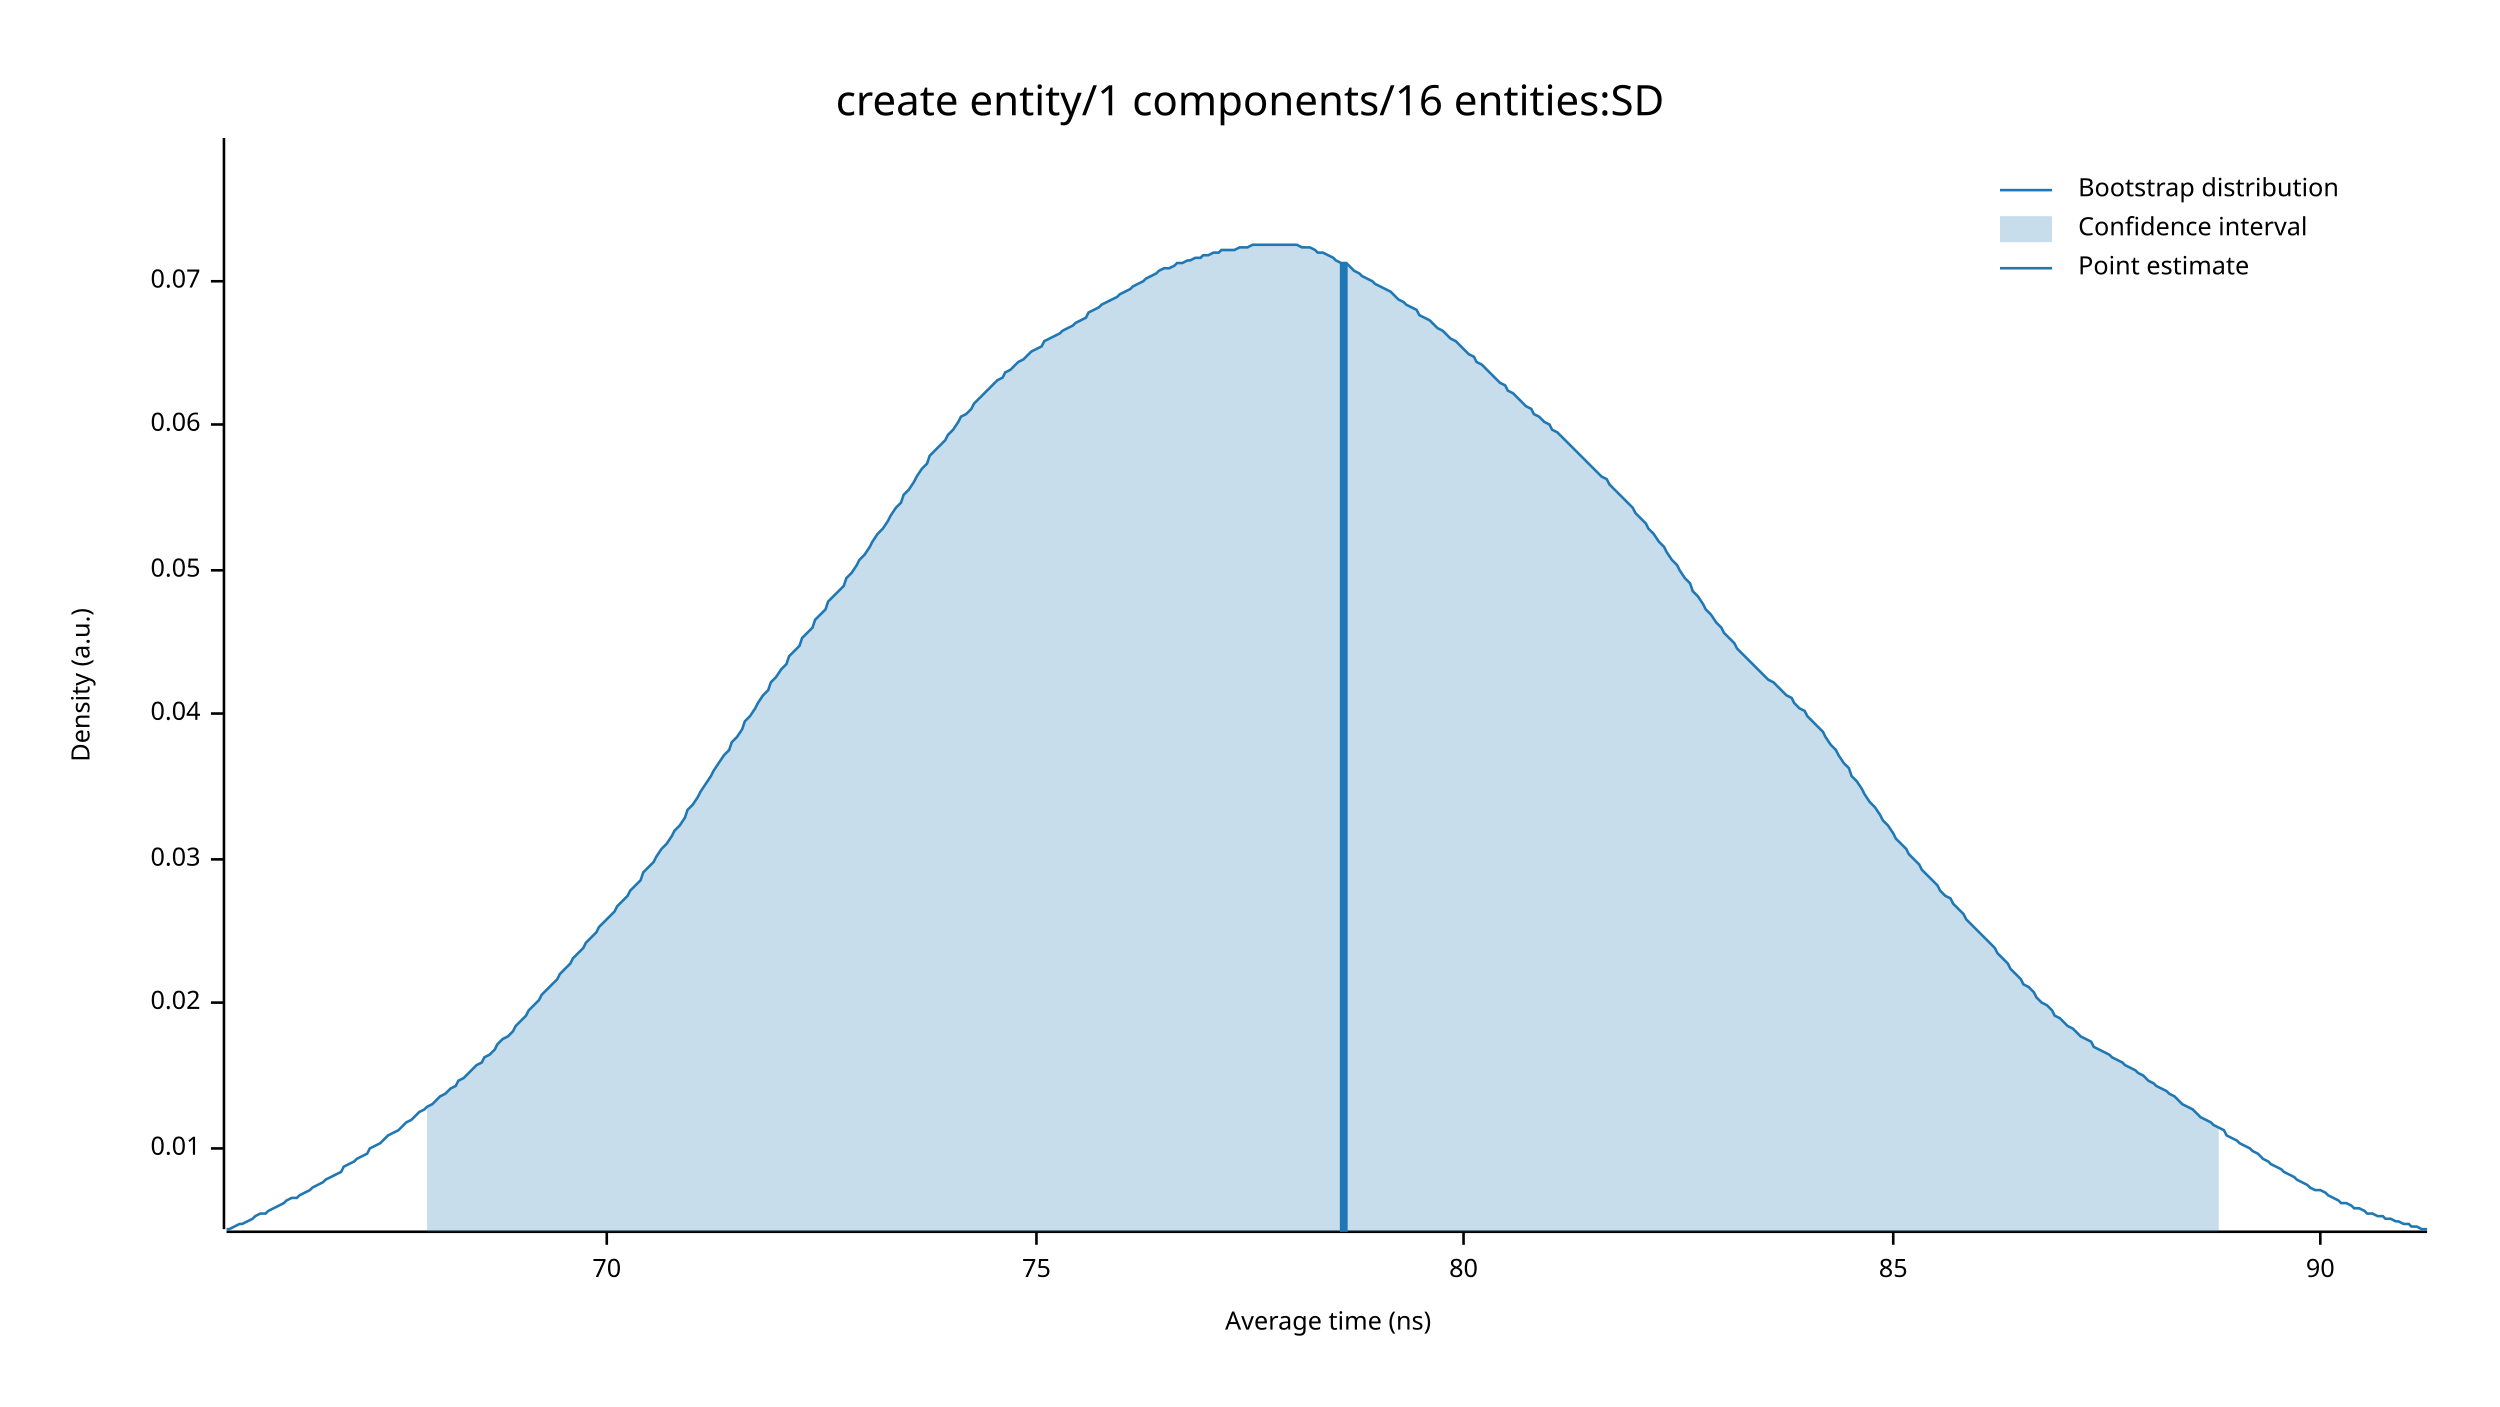
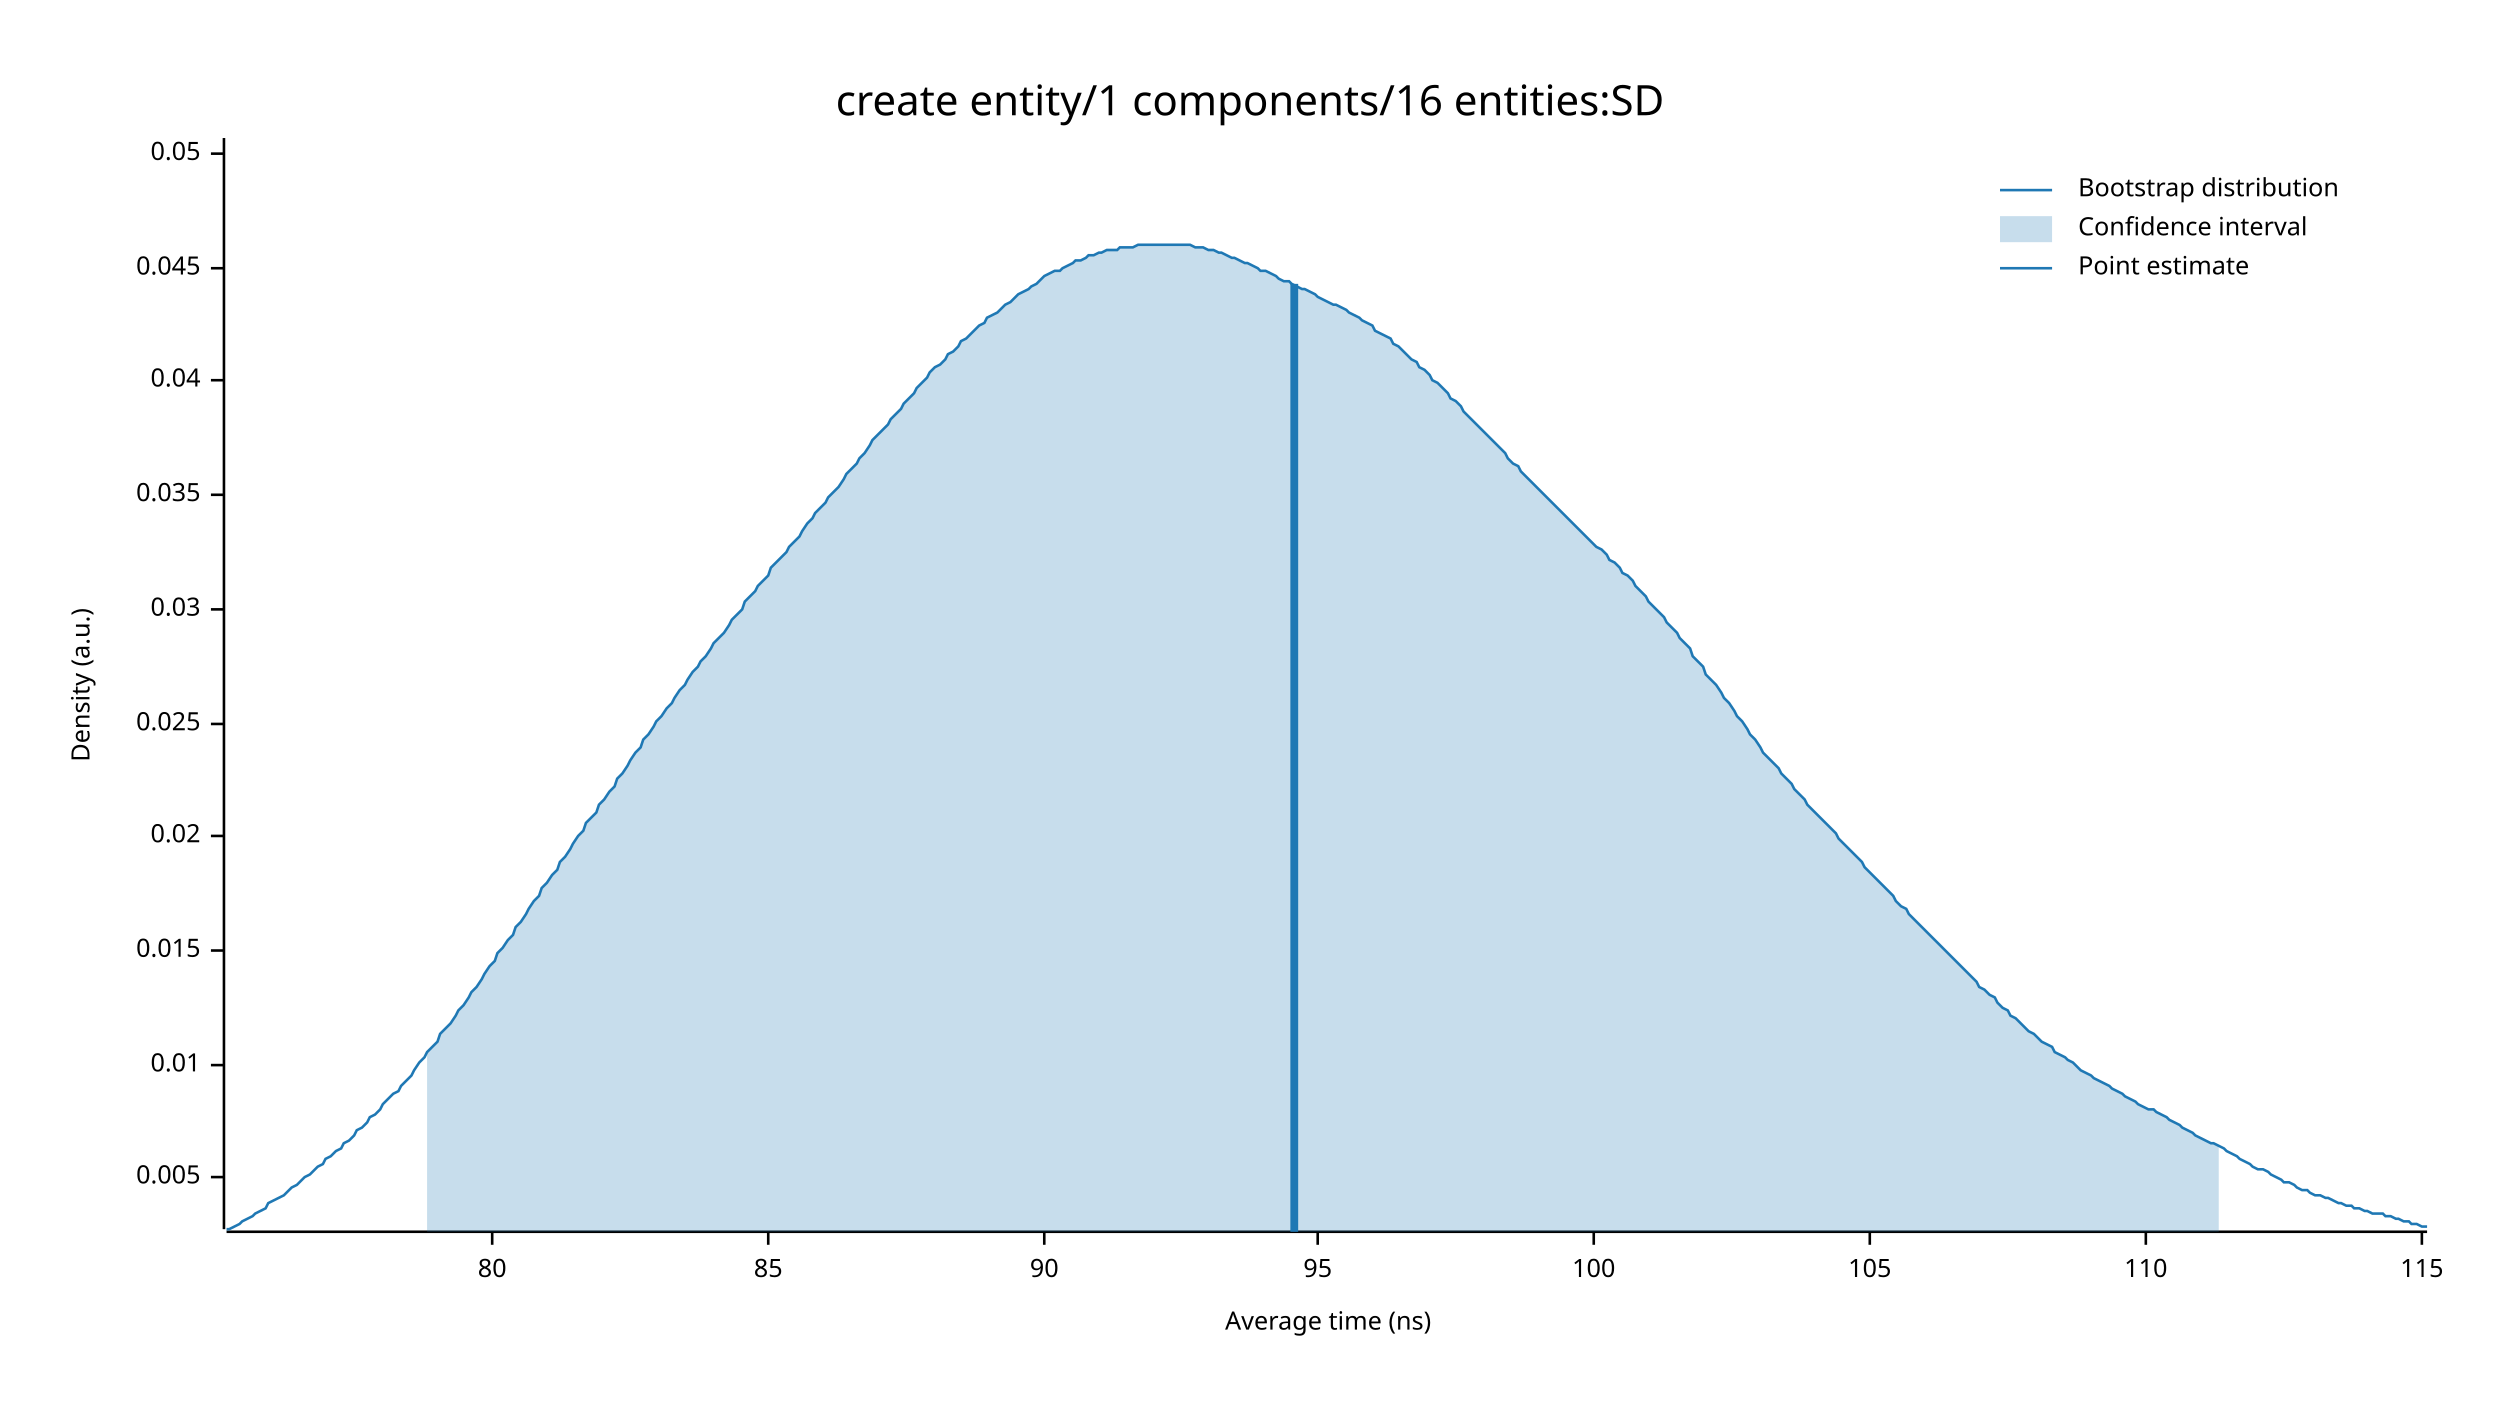
<svg xmlns="http://www.w3.org/2000/svg" width="960" height="540" viewBox="0 0 960 540">
  <text x="480" y="32" dy="0.76em" text-anchor="middle" font-family="sans-serif" font-size="16.129" opacity="1" fill="#000000">
create entity/1 components/16 entities:SD
</text>
  <text x="27" y="263" dy="0.76em" text-anchor="middle" font-family="sans-serif" font-size="9.677" opacity="1" fill="#000000" transform="rotate(270, 27, 263)">
Density (a.u.)
</text>
  <text x="510" y="513" dy="-0.5ex" text-anchor="middle" font-family="sans-serif" font-size="9.677" opacity="1" fill="#000000">
Average time (ns)
</text>
  <polyline fill="none" opacity="1" stroke="#000000" stroke-width="1" points="86,53 86,472 " />
-   <text x="77" y="441" dy="0.5ex" text-anchor="end" font-family="sans-serif" font-size="9.677" opacity="1" fill="#000000">
+   <text x="77" y="452" dy="0.5ex" text-anchor="end" font-family="sans-serif" font-size="9.677" opacity="1" fill="#000000">
+ 0.005
+ </text>
+   <polyline fill="none" opacity="1" stroke="#000000" stroke-width="1" points="81,452 86,452 " />
+   <text x="77" y="409" dy="0.5ex" text-anchor="end" font-family="sans-serif" font-size="9.677" opacity="1" fill="#000000">
0.01
</text>
-   <polyline fill="none" opacity="1" stroke="#000000" stroke-width="1" points="81,441 86,441 " />
-   <text x="77" y="385" dy="0.5ex" text-anchor="end" font-family="sans-serif" font-size="9.677" opacity="1" fill="#000000">
+   <polyline fill="none" opacity="1" stroke="#000000" stroke-width="1" points="81,409 86,409 " />
+   <text x="77" y="365" dy="0.5ex" text-anchor="end" font-family="sans-serif" font-size="9.677" opacity="1" fill="#000000">
+ 0.015
+ </text>
+   <polyline fill="none" opacity="1" stroke="#000000" stroke-width="1" points="81,365 86,365 " />
+   <text x="77" y="321" dy="0.5ex" text-anchor="end" font-family="sans-serif" font-size="9.677" opacity="1" fill="#000000">
0.02
</text>
-   <polyline fill="none" opacity="1" stroke="#000000" stroke-width="1" points="81,385 86,385 " />
-   <text x="77" y="330" dy="0.5ex" text-anchor="end" font-family="sans-serif" font-size="9.677" opacity="1" fill="#000000">
+   <polyline fill="none" opacity="1" stroke="#000000" stroke-width="1" points="81,321 86,321 " />
+   <text x="77" y="278" dy="0.5ex" text-anchor="end" font-family="sans-serif" font-size="9.677" opacity="1" fill="#000000">
+ 0.025
+ </text>
+   <polyline fill="none" opacity="1" stroke="#000000" stroke-width="1" points="81,278 86,278 " />
+   <text x="77" y="234" dy="0.5ex" text-anchor="end" font-family="sans-serif" font-size="9.677" opacity="1" fill="#000000">
0.03
</text>
-   <polyline fill="none" opacity="1" stroke="#000000" stroke-width="1" points="81,330 86,330 " />
-   <text x="77" y="274" dy="0.5ex" text-anchor="end" font-family="sans-serif" font-size="9.677" opacity="1" fill="#000000">
+   <polyline fill="none" opacity="1" stroke="#000000" stroke-width="1" points="81,234 86,234 " />
+   <text x="77" y="190" dy="0.5ex" text-anchor="end" font-family="sans-serif" font-size="9.677" opacity="1" fill="#000000">
+ 0.035
+ </text>
+   <polyline fill="none" opacity="1" stroke="#000000" stroke-width="1" points="81,190 86,190 " />
+   <text x="77" y="146" dy="0.5ex" text-anchor="end" font-family="sans-serif" font-size="9.677" opacity="1" fill="#000000">
0.04
</text>
-   <polyline fill="none" opacity="1" stroke="#000000" stroke-width="1" points="81,274 86,274 " />
-   <text x="77" y="219" dy="0.5ex" text-anchor="end" font-family="sans-serif" font-size="9.677" opacity="1" fill="#000000">
+   <polyline fill="none" opacity="1" stroke="#000000" stroke-width="1" points="81,146 86,146 " />
+   <text x="77" y="103" dy="0.5ex" text-anchor="end" font-family="sans-serif" font-size="9.677" opacity="1" fill="#000000">
+ 0.045
+ </text>
+   <polyline fill="none" opacity="1" stroke="#000000" stroke-width="1" points="81,103 86,103 " />
+   <text x="77" y="59" dy="0.5ex" text-anchor="end" font-family="sans-serif" font-size="9.677" opacity="1" fill="#000000">
0.05
</text>
-   <polyline fill="none" opacity="1" stroke="#000000" stroke-width="1" points="81,219 86,219 " />
-   <text x="77" y="163" dy="0.5ex" text-anchor="end" font-family="sans-serif" font-size="9.677" opacity="1" fill="#000000">
- 0.06
- </text>
-   <polyline fill="none" opacity="1" stroke="#000000" stroke-width="1" points="81,163 86,163 " />
-   <text x="77" y="108" dy="0.5ex" text-anchor="end" font-family="sans-serif" font-size="9.677" opacity="1" fill="#000000">
- 0.07
- </text>
-   <polyline fill="none" opacity="1" stroke="#000000" stroke-width="1" points="81,108 86,108 " />
+   <polyline fill="none" opacity="1" stroke="#000000" stroke-width="1" points="81,59 86,59 " />
  <polyline fill="none" opacity="1" stroke="#000000" stroke-width="1" points="87,473 932,473 " />
-   <text x="233" y="483" dy="0.76em" text-anchor="middle" font-family="sans-serif" font-size="9.677" opacity="1" fill="#000000">
- 70
- </text>
-   <polyline fill="none" opacity="1" stroke="#000000" stroke-width="1" points="233,473 233,478 " />
-   <text x="398" y="483" dy="0.76em" text-anchor="middle" font-family="sans-serif" font-size="9.677" opacity="1" fill="#000000">
- 75
- </text>
-   <polyline fill="none" opacity="1" stroke="#000000" stroke-width="1" points="398,473 398,478 " />
-   <text x="562" y="483" dy="0.76em" text-anchor="middle" font-family="sans-serif" font-size="9.677" opacity="1" fill="#000000">
+   <text x="189" y="483" dy="0.76em" text-anchor="middle" font-family="sans-serif" font-size="9.677" opacity="1" fill="#000000">
80
</text>
-   <polyline fill="none" opacity="1" stroke="#000000" stroke-width="1" points="562,473 562,478 " />
-   <text x="727" y="483" dy="0.76em" text-anchor="middle" font-family="sans-serif" font-size="9.677" opacity="1" fill="#000000">
+   <polyline fill="none" opacity="1" stroke="#000000" stroke-width="1" points="189,473 189,478 " />
+   <text x="295" y="483" dy="0.76em" text-anchor="middle" font-family="sans-serif" font-size="9.677" opacity="1" fill="#000000">
85
</text>
-   <polyline fill="none" opacity="1" stroke="#000000" stroke-width="1" points="727,473 727,478 " />
-   <text x="891" y="483" dy="0.76em" text-anchor="middle" font-family="sans-serif" font-size="9.677" opacity="1" fill="#000000">
+   <polyline fill="none" opacity="1" stroke="#000000" stroke-width="1" points="295,473 295,478 " />
+   <text x="401" y="483" dy="0.76em" text-anchor="middle" font-family="sans-serif" font-size="9.677" opacity="1" fill="#000000">
90
</text>
-   <polyline fill="none" opacity="1" stroke="#000000" stroke-width="1" points="891,473 891,478 " />
-   <polyline fill="none" opacity="1" stroke="#1F78B4" stroke-width="1" points="87,472 88,472 90,471 92,470 93,470 95,469 97,468 98,467 100,466 102,466 103,465 105,464 107,463 109,462 110,461 112,460 114,460 115,459 117,458 119,457 120,456 122,455 124,454 125,453 127,452 129,451 131,450 132,448 134,447 136,446 137,445 139,444 141,443 142,441 144,440 146,439 147,438 149,436 151,435 153,434 154,433 156,431 158,430 159,429 161,427 163,426 164,425 166,424 168,422 169,421 171,420 173,418 175,417 176,415 178,414 180,412 181,411 183,409 185,408 186,406 188,405 190,403 191,401 193,399 195,398 197,396 198,394 200,392 202,390 203,388 205,386 207,384 208,382 210,380 212,378 214,376 215,374 217,372 219,370 220,368 222,366 224,364 225,362 227,360 229,358 230,356 232,354 234,352 236,350 237,348 239,346 241,344 242,342 244,340 246,338 247,335 249,333 251,331 252,329 254,326 256,324 258,321 259,319 261,317 263,314 264,311 266,309 268,306 269,304 271,301 273,298 274,296 276,293 278,290 280,288 281,285 283,283 285,280 286,277 288,275 290,272 291,270 293,267 295,265 296,262 298,260 300,257 302,255 303,252 305,250 307,248 308,245 310,243 312,241 313,238 315,236 317,234 318,231 320,229 322,227 324,225 325,222 327,220 329,217 330,215 332,213 334,210 335,208 337,205 339,203 341,200 342,198 344,195 346,193 347,190 349,188 351,185 352,183 354,180 356,178 357,175 359,173 361,171 363,169 364,167 366,165 368,162 369,160 371,159 373,157 374,155 376,153 378,151 379,150 381,148 383,146 385,145 386,143 388,142 390,140 391,139 393,138 395,136 396,135 398,134 400,133 401,131 403,130 405,129 407,128 408,127 410,126 412,125 413,124 415,123 417,122 418,120 420,119 422,118 423,117 425,116 427,115 429,114 430,113 432,112 434,111 435,110 437,109 439,108 440,107 442,106 444,105 445,104 447,103 449,103 451,102 452,101 454,101 456,100 457,100 459,99 461,99 462,98 464,98 466,97 468,97 469,96 471,96 473,96 474,96 476,95 478,95 479,95 481,94 483,94 484,94 486,94 488,94 490,94 491,94 493,94 495,94 496,94 498,94 500,95 501,95 503,95 505,96 506,97 508,97 510,98 512,99 513,100 515,101 517,101 518,102 520,104 522,105 523,106 525,107 527,108 528,109 530,110 532,111 534,112 535,113 537,115 539,116 540,117 542,118 544,119 545,121 547,122 549,123 550,124 552,126 554,127 556,129 557,130 559,131 561,133 562,134 564,136 566,137 567,139 569,140 571,142 573,144 574,145 576,147 578,148 579,150 581,151 583,153 584,154 586,156 588,157 589,159 591,160 593,162 595,163 596,165 598,166 600,168 601,169 603,171 605,173 606,174 608,176 610,178 611,179 613,181 615,183 617,184 618,186 620,188 622,190 623,191 625,193 627,195 628,197 630,199 632,201 633,203 635,205 637,208 639,210 640,212 642,215 644,217 645,219 647,222 649,224 650,227 652,229 654,232 655,234 657,236 659,239 661,241 662,243 664,245 666,247 667,249 669,251 671,253 672,254 674,256 676,258 677,259 679,261 681,262 683,264 684,265 686,267 688,268 689,270 691,272 693,273 694,275 696,277 698,279 700,281 701,283 703,286 705,288 706,290 708,293 710,295 711,298 713,300 715,303 716,305 718,308 720,310 722,313 723,315 725,317 727,320 728,322 730,324 732,326 733,328 735,330 737,332 738,334 740,336 742,338 744,340 745,342 747,344 749,345 750,347 752,349 754,351 755,353 757,355 759,357 760,358 762,360 764,362 766,364 767,366 769,368 771,370 772,372 774,374 776,376 777,378 779,379 781,381 782,383 784,385 786,386 788,388 789,390 791,391 793,393 794,394 796,395 798,397 799,398 801,399 803,400 804,402 806,403 808,404 810,405 811,406 813,407 815,408 816,409 818,410 820,411 821,412 823,413 825,415 827,416 828,417 830,418 832,419 833,420 835,421 837,423 838,424 840,425 842,426 843,427 845,429 847,430 849,431 850,432 852,433 854,434 855,436 857,437 859,438 860,439 862,440 864,441 865,442 867,443 869,445 871,446 872,447 874,448 876,449 877,450 879,451 881,452 882,453 884,454 886,455 887,456 889,457 891,457 893,458 894,459 896,460 898,461 899,462 901,462 903,463 904,464 906,464 908,465 909,466 911,466 913,467 915,467 916,468 918,468 920,469 921,469 923,470 925,470 926,471 928,471 930,472 932,472 " />
-   <polygon opacity="0.25" fill="#1F78B4" points="164,425 166,424 168,422 169,421 171,420 173,418 175,417 176,415 178,414 180,412 181,411 183,409 185,408 186,406 188,405 190,403 191,401 193,399 195,398 197,396 198,394 200,392 202,390 203,388 205,386 207,384 208,382 210,380 212,378 214,376 215,374 217,372 219,370 220,368 222,366 224,364 225,362 227,360 229,358 230,356 232,354 234,352 236,350 237,348 239,346 241,344 242,342 244,340 246,338 247,335 249,333 251,331 252,329 254,326 256,324 258,321 259,319 261,317 263,314 264,311 266,309 268,306 269,304 271,301 273,298 274,296 276,293 278,290 280,288 281,285 283,283 285,280 286,277 288,275 290,272 291,270 293,267 295,265 296,262 298,260 300,257 302,255 303,252 305,250 307,248 308,245 310,243 312,241 313,238 315,236 317,234 318,231 320,229 322,227 324,225 325,222 327,220 329,217 330,215 332,213 334,210 335,208 337,205 339,203 341,200 342,198 344,195 346,193 347,190 349,188 351,185 352,183 354,180 356,178 357,175 359,173 361,171 363,169 364,167 366,165 368,162 369,160 371,159 373,157 374,155 376,153 378,151 379,150 381,148 383,146 385,145 386,143 388,142 390,140 391,139 393,138 395,136 396,135 398,134 400,133 401,131 403,130 405,129 407,128 408,127 410,126 412,125 413,124 415,123 417,122 418,120 420,119 422,118 423,117 425,116 427,115 429,114 430,113 432,112 434,111 435,110 437,109 439,108 440,107 442,106 444,105 445,104 447,103 449,103 451,102 452,101 454,101 456,100 457,100 459,99 461,99 462,98 464,98 466,97 468,97 469,96 471,96 473,96 474,96 476,95 478,95 479,95 481,94 483,94 484,94 486,94 488,94 490,94 491,94 493,94 495,94 496,94 498,94 500,95 501,95 503,95 505,96 506,97 508,97 510,98 512,99 513,100 515,101 517,101 518,102 520,104 522,105 523,106 525,107 527,108 528,109 530,110 532,111 534,112 535,113 537,115 539,116 540,117 542,118 544,119 545,121 547,122 549,123 550,124 552,126 554,127 556,129 557,130 559,131 561,133 562,134 564,136 566,137 567,139 569,140 571,142 573,144 574,145 576,147 578,148 579,150 581,151 583,153 584,154 586,156 588,157 589,159 591,160 593,162 595,163 596,165 598,166 600,168 601,169 603,171 605,173 606,174 608,176 610,178 611,179 613,181 615,183 617,184 618,186 620,188 622,190 623,191 625,193 627,195 628,197 630,199 632,201 633,203 635,205 637,208 639,210 640,212 642,215 644,217 645,219 647,222 649,224 650,227 652,229 654,232 655,234 657,236 659,239 661,241 662,243 664,245 666,247 667,249 669,251 671,253 672,254 674,256 676,258 677,259 679,261 681,262 683,264 684,265 686,267 688,268 689,270 691,272 693,273 694,275 696,277 698,279 700,281 701,283 703,286 705,288 706,290 708,293 710,295 711,298 713,300 715,303 716,305 718,308 720,310 722,313 723,315 725,317 727,320 728,322 730,324 732,326 733,328 735,330 737,332 738,334 740,336 742,338 744,340 745,342 747,344 749,345 750,347 752,349 754,351 755,353 757,355 759,357 760,358 762,360 764,362 766,364 767,366 769,368 771,370 772,372 774,374 776,376 777,378 779,379 781,381 782,383 784,385 786,386 788,388 789,390 791,391 793,393 794,394 796,395 798,397 799,398 801,399 803,400 804,402 806,403 808,404 810,405 811,406 813,407 815,408 816,409 818,410 820,411 821,412 823,413 825,415 827,416 828,417 830,418 832,419 833,420 835,421 837,423 838,424 840,425 842,426 843,427 845,429 847,430 849,431 850,432 852,433 852,473 164,473 " />
-   <polyline fill="none" opacity="1" stroke="#1F78B4" stroke-width="3" points="516,473 516,101 " />
+   <polyline fill="none" opacity="1" stroke="#000000" stroke-width="1" points="401,473 401,478 " />
+   <text x="506" y="483" dy="0.76em" text-anchor="middle" font-family="sans-serif" font-size="9.677" opacity="1" fill="#000000">
+ 95
+ </text>
+   <polyline fill="none" opacity="1" stroke="#000000" stroke-width="1" points="506,473 506,478 " />
+   <text x="612" y="483" dy="0.76em" text-anchor="middle" font-family="sans-serif" font-size="9.677" opacity="1" fill="#000000">
+ 100
+ </text>
+   <polyline fill="none" opacity="1" stroke="#000000" stroke-width="1" points="612,473 612,478 " />
+   <text x="718" y="483" dy="0.76em" text-anchor="middle" font-family="sans-serif" font-size="9.677" opacity="1" fill="#000000">
+ 105
+ </text>
+   <polyline fill="none" opacity="1" stroke="#000000" stroke-width="1" points="718,473 718,478 " />
+   <text x="824" y="483" dy="0.76em" text-anchor="middle" font-family="sans-serif" font-size="9.677" opacity="1" fill="#000000">
+ 110
+ </text>
+   <polyline fill="none" opacity="1" stroke="#000000" stroke-width="1" points="824,473 824,478 " />
+   <text x="930" y="483" dy="0.76em" text-anchor="middle" font-family="sans-serif" font-size="9.677" opacity="1" fill="#000000">
+ 115
+ </text>
+   <polyline fill="none" opacity="1" stroke="#000000" stroke-width="1" points="930,473 930,478 " />
+   <polyline fill="none" opacity="1" stroke="#1F78B4" stroke-width="1" points="87,472 88,472 90,471 92,470 93,469 95,468 97,467 98,466 100,465 102,464 103,462 105,461 107,460 109,459 110,458 112,456 114,455 115,454 117,452 119,451 120,450 122,448 124,447 125,445 127,444 129,442 131,441 132,439 134,438 136,436 137,434 139,433 141,431 142,429 144,428 146,426 147,424 149,422 151,420 153,419 154,417 156,415 158,413 159,411 161,408 163,406 164,404 166,402 168,400 169,397 171,395 173,393 175,390 176,388 178,386 180,383 181,381 183,379 185,376 186,374 188,371 190,369 191,366 193,364 195,361 197,359 198,356 200,354 202,351 203,349 205,346 207,344 208,341 210,339 212,336 214,334 215,331 217,329 219,326 220,324 222,321 224,319 225,316 227,314 229,312 230,309 232,307 234,304 236,302 237,299 239,297 241,294 242,292 244,289 246,287 247,284 249,282 251,279 252,277 254,275 256,272 258,270 259,268 261,265 263,263 264,261 266,258 268,256 269,254 271,252 273,249 274,247 276,245 278,243 280,240 281,238 283,236 285,234 286,231 288,229 290,227 291,225 293,223 295,221 296,218 298,216 300,214 302,212 303,210 305,208 307,206 308,204 310,201 312,199 313,197 315,195 317,193 318,191 320,189 322,187 324,184 325,182 327,180 329,178 330,176 332,174 334,171 335,169 337,167 339,165 341,163 342,161 344,159 346,157 347,155 349,153 351,151 352,149 354,147 356,145 357,143 359,141 361,140 363,138 364,136 366,135 368,133 369,131 371,130 373,128 374,127 376,125 378,124 379,122 381,121 383,120 385,118 386,117 388,116 390,114 391,113 393,112 395,111 396,110 398,109 400,107 401,106 403,105 405,104 407,104 408,103 410,102 412,101 413,100 415,100 417,99 418,98 420,98 422,97 423,97 425,96 427,96 429,96 430,95 432,95 434,95 435,95 437,94 439,94 440,94 442,94 444,94 445,94 447,94 449,94 451,94 452,94 454,94 456,94 457,94 459,95 461,95 462,95 464,96 466,96 468,97 469,97 471,98 473,99 474,99 476,100 478,101 479,101 481,102 483,103 484,104 486,104 488,105 490,106 491,107 493,108 495,108 496,109 498,110 500,111 501,111 503,112 505,113 506,114 508,115 510,116 512,117 513,117 515,118 517,119 518,120 520,121 522,122 523,123 525,124 527,125 528,127 530,128 532,129 534,130 535,132 537,133 539,135 540,136 542,138 544,139 545,141 547,142 549,144 550,146 552,147 554,149 556,151 557,153 559,154 561,156 562,158 564,160 566,162 567,163 569,165 571,167 573,169 574,170 576,172 578,174 579,176 581,178 583,179 584,181 586,183 588,185 589,186 591,188 593,190 595,192 596,193 598,195 600,197 601,198 603,200 605,202 606,203 608,205 610,207 611,208 613,210 615,211 617,213 618,215 620,216 622,218 623,220 625,221 627,223 628,225 630,227 632,229 633,231 635,233 637,235 639,237 640,239 642,241 644,243 645,245 647,247 649,249 650,252 652,254 654,256 655,259 657,261 659,263 661,266 662,268 664,270 666,273 667,275 669,277 671,280 672,282 674,284 676,287 677,289 679,291 681,293 683,295 684,297 686,299 688,301 689,303 691,305 693,307 694,309 696,311 698,313 700,315 701,316 703,318 705,320 706,322 708,324 710,326 711,327 713,329 715,331 716,333 718,335 720,337 722,339 723,340 725,342 727,344 728,346 730,348 732,349 733,351 735,353 737,355 738,356 740,358 742,360 744,362 745,363 747,365 749,367 750,368 752,370 754,372 755,373 757,375 759,377 760,379 762,380 764,382 766,383 767,385 769,387 771,388 772,390 774,391 776,393 777,394 779,396 781,397 782,398 784,400 786,401 788,402 789,404 791,405 793,406 794,407 796,408 798,410 799,411 801,412 803,413 804,414 806,415 808,416 810,417 811,418 813,419 815,420 816,421 818,422 820,423 821,424 823,425 825,426 827,426 828,427 830,428 832,429 833,430 835,431 837,432 838,433 840,434 842,435 843,436 845,437 847,438 849,439 850,439 852,440 854,441 855,442 857,443 859,444 860,445 862,446 864,447 865,448 867,449 869,449 871,450 872,451 874,452 876,453 877,454 879,454 881,455 882,456 884,457 886,457 887,458 889,459 891,459 893,460 894,460 896,461 898,462 899,462 901,463 903,463 904,464 906,464 908,465 909,465 911,466 913,466 915,466 916,467 918,467 920,468 921,468 923,469 925,469 926,470 928,470 930,471 932,471 " />
+   <polygon opacity="0.25" fill="#1F78B4" points="164,404 166,402 168,400 169,397 171,395 173,393 175,390 176,388 178,386 180,383 181,381 183,379 185,376 186,374 188,371 190,369 191,366 193,364 195,361 197,359 198,356 200,354 202,351 203,349 205,346 207,344 208,341 210,339 212,336 214,334 215,331 217,329 219,326 220,324 222,321 224,319 225,316 227,314 229,312 230,309 232,307 234,304 236,302 237,299 239,297 241,294 242,292 244,289 246,287 247,284 249,282 251,279 252,277 254,275 256,272 258,270 259,268 261,265 263,263 264,261 266,258 268,256 269,254 271,252 273,249 274,247 276,245 278,243 280,240 281,238 283,236 285,234 286,231 288,229 290,227 291,225 293,223 295,221 296,218 298,216 300,214 302,212 303,210 305,208 307,206 308,204 310,201 312,199 313,197 315,195 317,193 318,191 320,189 322,187 324,184 325,182 327,180 329,178 330,176 332,174 334,171 335,169 337,167 339,165 341,163 342,161 344,159 346,157 347,155 349,153 351,151 352,149 354,147 356,145 357,143 359,141 361,140 363,138 364,136 366,135 368,133 369,131 371,130 373,128 374,127 376,125 378,124 379,122 381,121 383,120 385,118 386,117 388,116 390,114 391,113 393,112 395,111 396,110 398,109 400,107 401,106 403,105 405,104 407,104 408,103 410,102 412,101 413,100 415,100 417,99 418,98 420,98 422,97 423,97 425,96 427,96 429,96 430,95 432,95 434,95 435,95 437,94 439,94 440,94 442,94 444,94 445,94 447,94 449,94 451,94 452,94 454,94 456,94 457,94 459,95 461,95 462,95 464,96 466,96 468,97 469,97 471,98 473,99 474,99 476,100 478,101 479,101 481,102 483,103 484,104 486,104 488,105 490,106 491,107 493,108 495,108 496,109 498,110 500,111 501,111 503,112 505,113 506,114 508,115 510,116 512,117 513,117 515,118 517,119 518,120 520,121 522,122 523,123 525,124 527,125 528,127 530,128 532,129 534,130 535,132 537,133 539,135 540,136 542,138 544,139 545,141 547,142 549,144 550,146 552,147 554,149 556,151 557,153 559,154 561,156 562,158 564,160 566,162 567,163 569,165 571,167 573,169 574,170 576,172 578,174 579,176 581,178 583,179 584,181 586,183 588,185 589,186 591,188 593,190 595,192 596,193 598,195 600,197 601,198 603,200 605,202 606,203 608,205 610,207 611,208 613,210 615,211 617,213 618,215 620,216 622,218 623,220 625,221 627,223 628,225 630,227 632,229 633,231 635,233 637,235 639,237 640,239 642,241 644,243 645,245 647,247 649,249 650,252 652,254 654,256 655,259 657,261 659,263 661,266 662,268 664,270 666,273 667,275 669,277 671,280 672,282 674,284 676,287 677,289 679,291 681,293 683,295 684,297 686,299 688,301 689,303 691,305 693,307 694,309 696,311 698,313 700,315 701,316 703,318 705,320 706,322 708,324 710,326 711,327 713,329 715,331 716,333 718,335 720,337 722,339 723,340 725,342 727,344 728,346 730,348 732,349 733,351 735,353 737,355 738,356 740,358 742,360 744,362 745,363 747,365 749,367 750,368 752,370 754,372 755,373 757,375 759,377 760,379 762,380 764,382 766,383 767,385 769,387 771,388 772,390 774,391 776,393 777,394 779,396 781,397 782,398 784,400 786,401 788,402 789,404 791,405 793,406 794,407 796,408 798,410 799,411 801,412 803,413 804,414 806,415 808,416 810,417 811,418 813,419 815,420 816,421 818,422 820,423 821,424 823,425 825,426 827,426 828,427 830,428 832,429 833,430 835,431 837,432 838,433 840,434 842,435 843,436 845,437 847,438 849,439 850,439 852,440 852,473 164,473 " />
+   <polyline fill="none" opacity="1" stroke="#1F78B4" stroke-width="3" points="497,473 497,109 " />
  <text x="798" y="68" dy="0.76em" text-anchor="start" font-family="sans-serif" font-size="9.677" opacity="1" fill="#000000">
Bootstrap distribution
</text>
  <text x="798" y="83" dy="0.76em" text-anchor="start" font-family="sans-serif" font-size="9.677" opacity="1" fill="#000000">
Confidence interval
</text>
  <text x="798" y="98" dy="0.76em" text-anchor="start" font-family="sans-serif" font-size="9.677" opacity="1" fill="#000000">
Point estimate
</text>
  <polyline fill="none" opacity="1" stroke="#1F78B4" stroke-width="1" points="768,73 788,73 " />
  <rect x="768" y="83" width="20" height="10" opacity="0.25" fill="#1F78B4" stroke="none" />
  <polyline fill="none" opacity="1" stroke="#1F78B4" stroke-width="1" points="768,103 788,103 " />
</svg>
